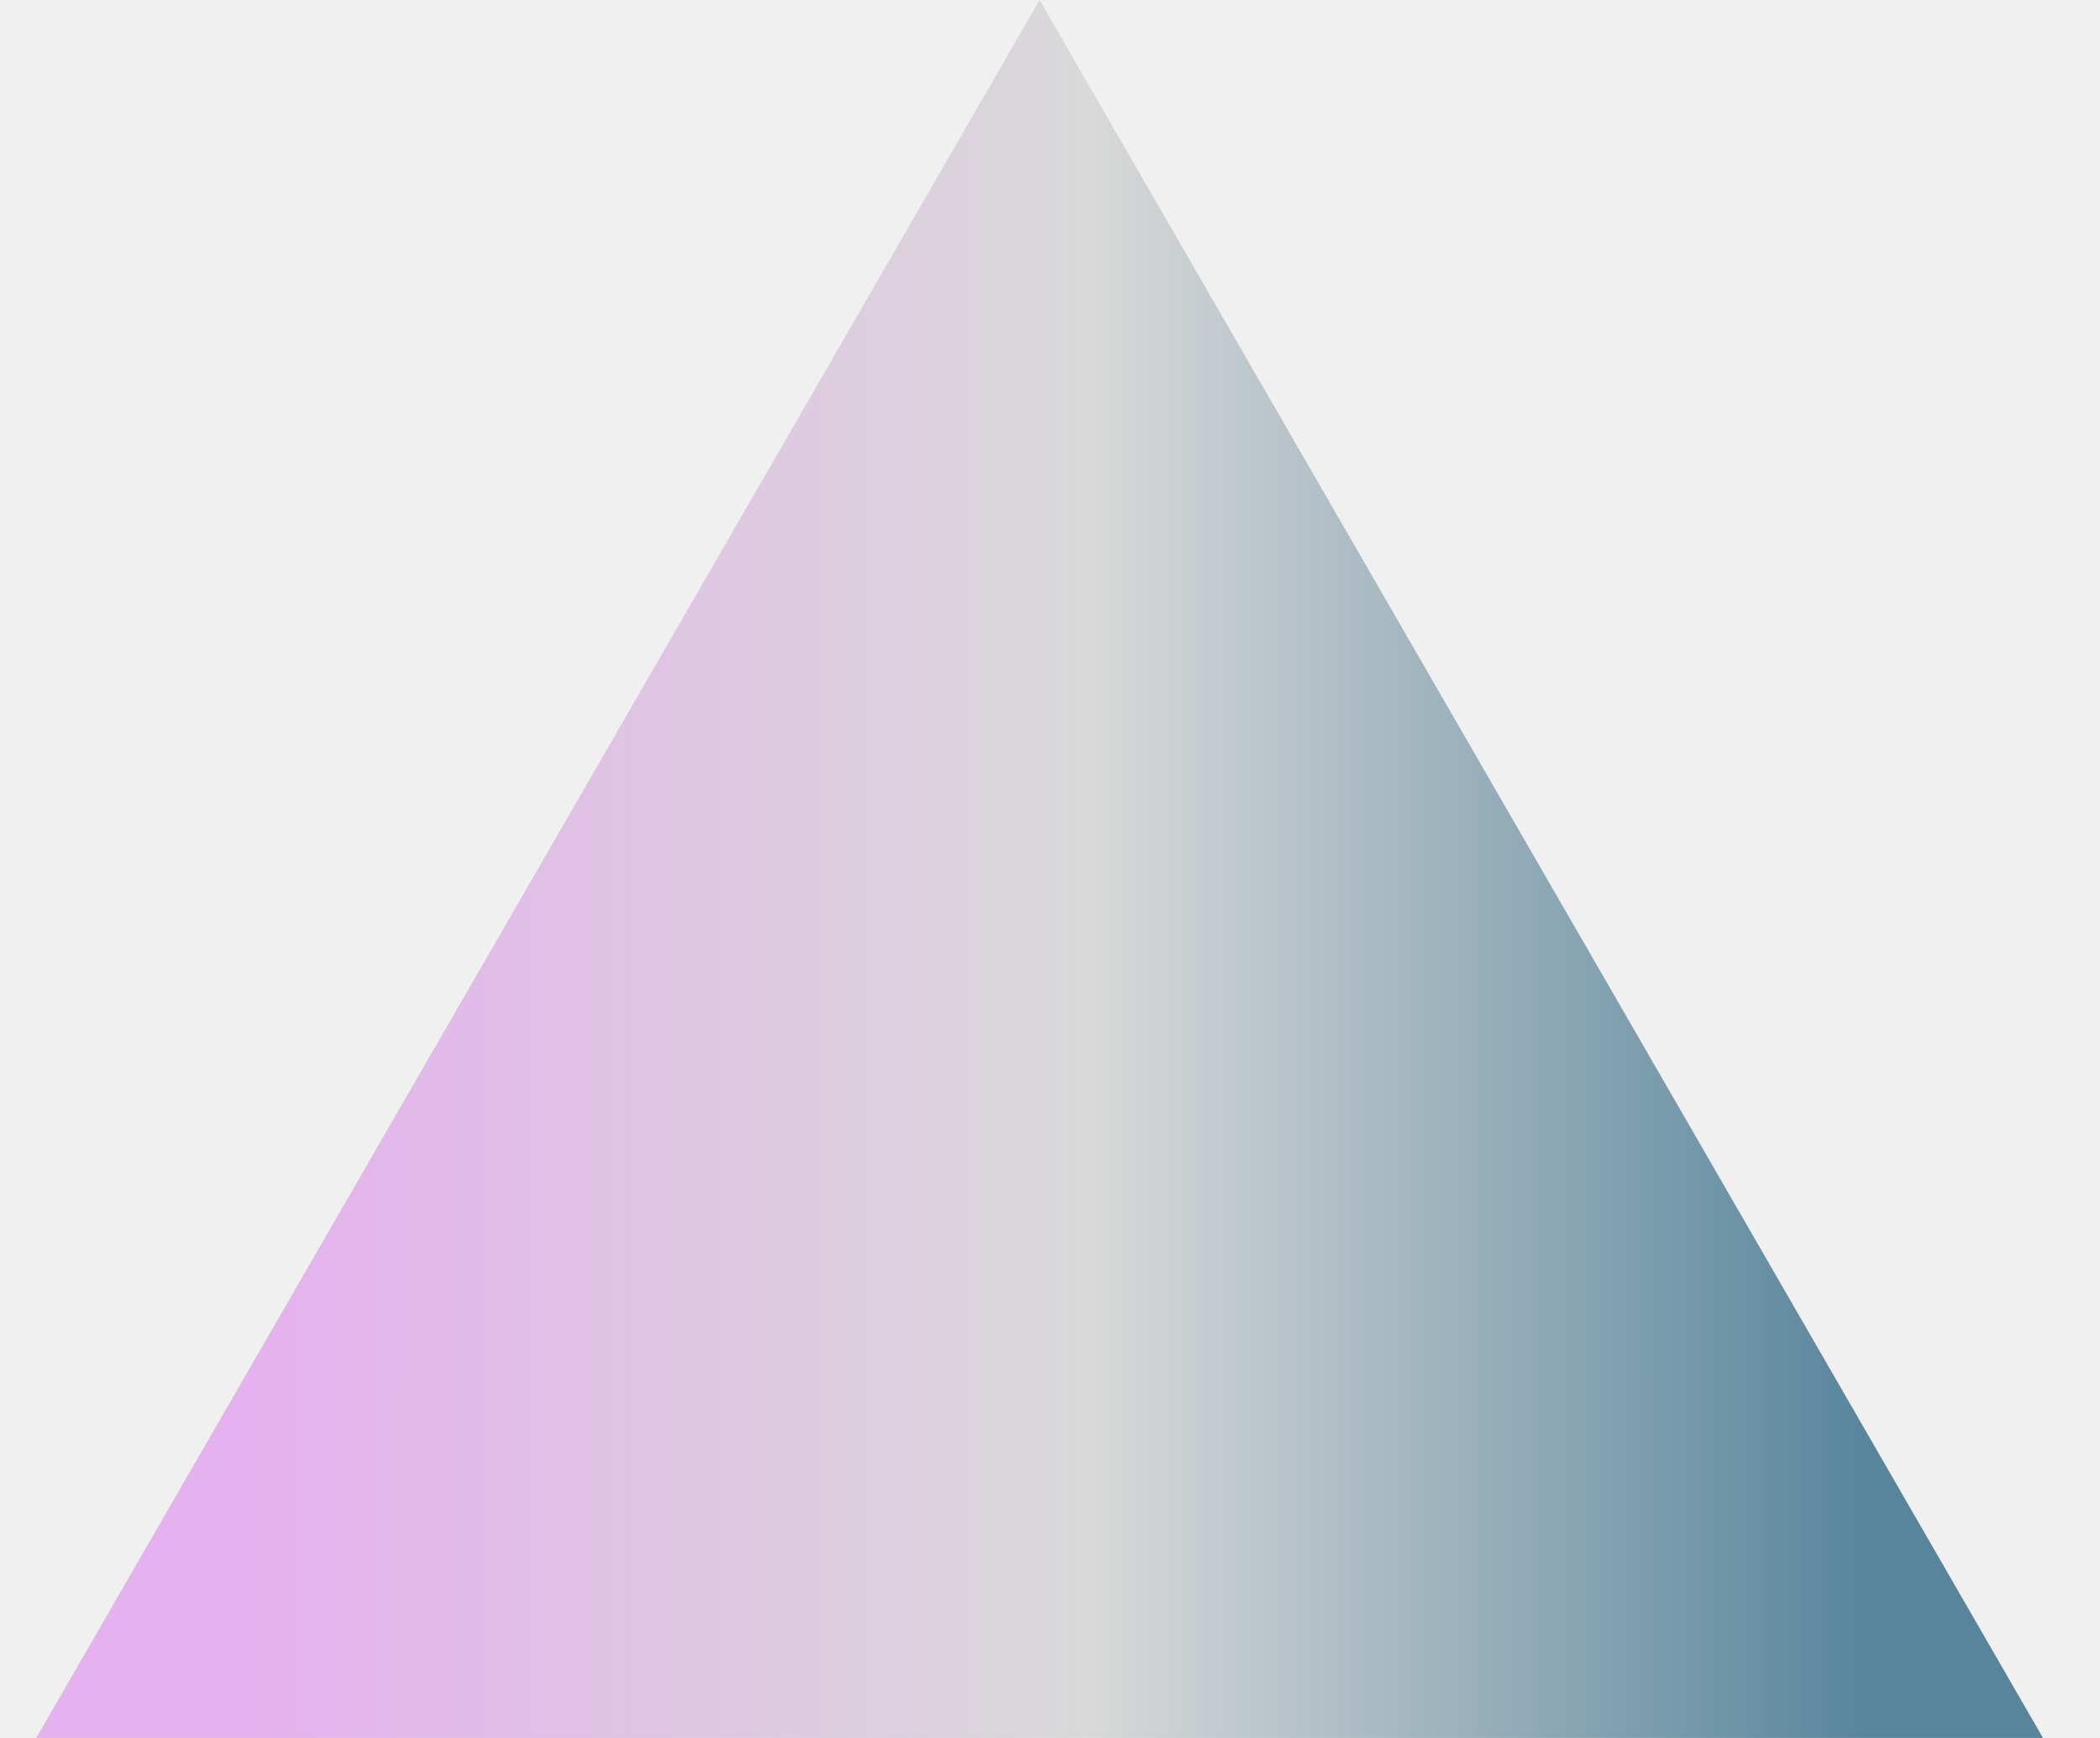
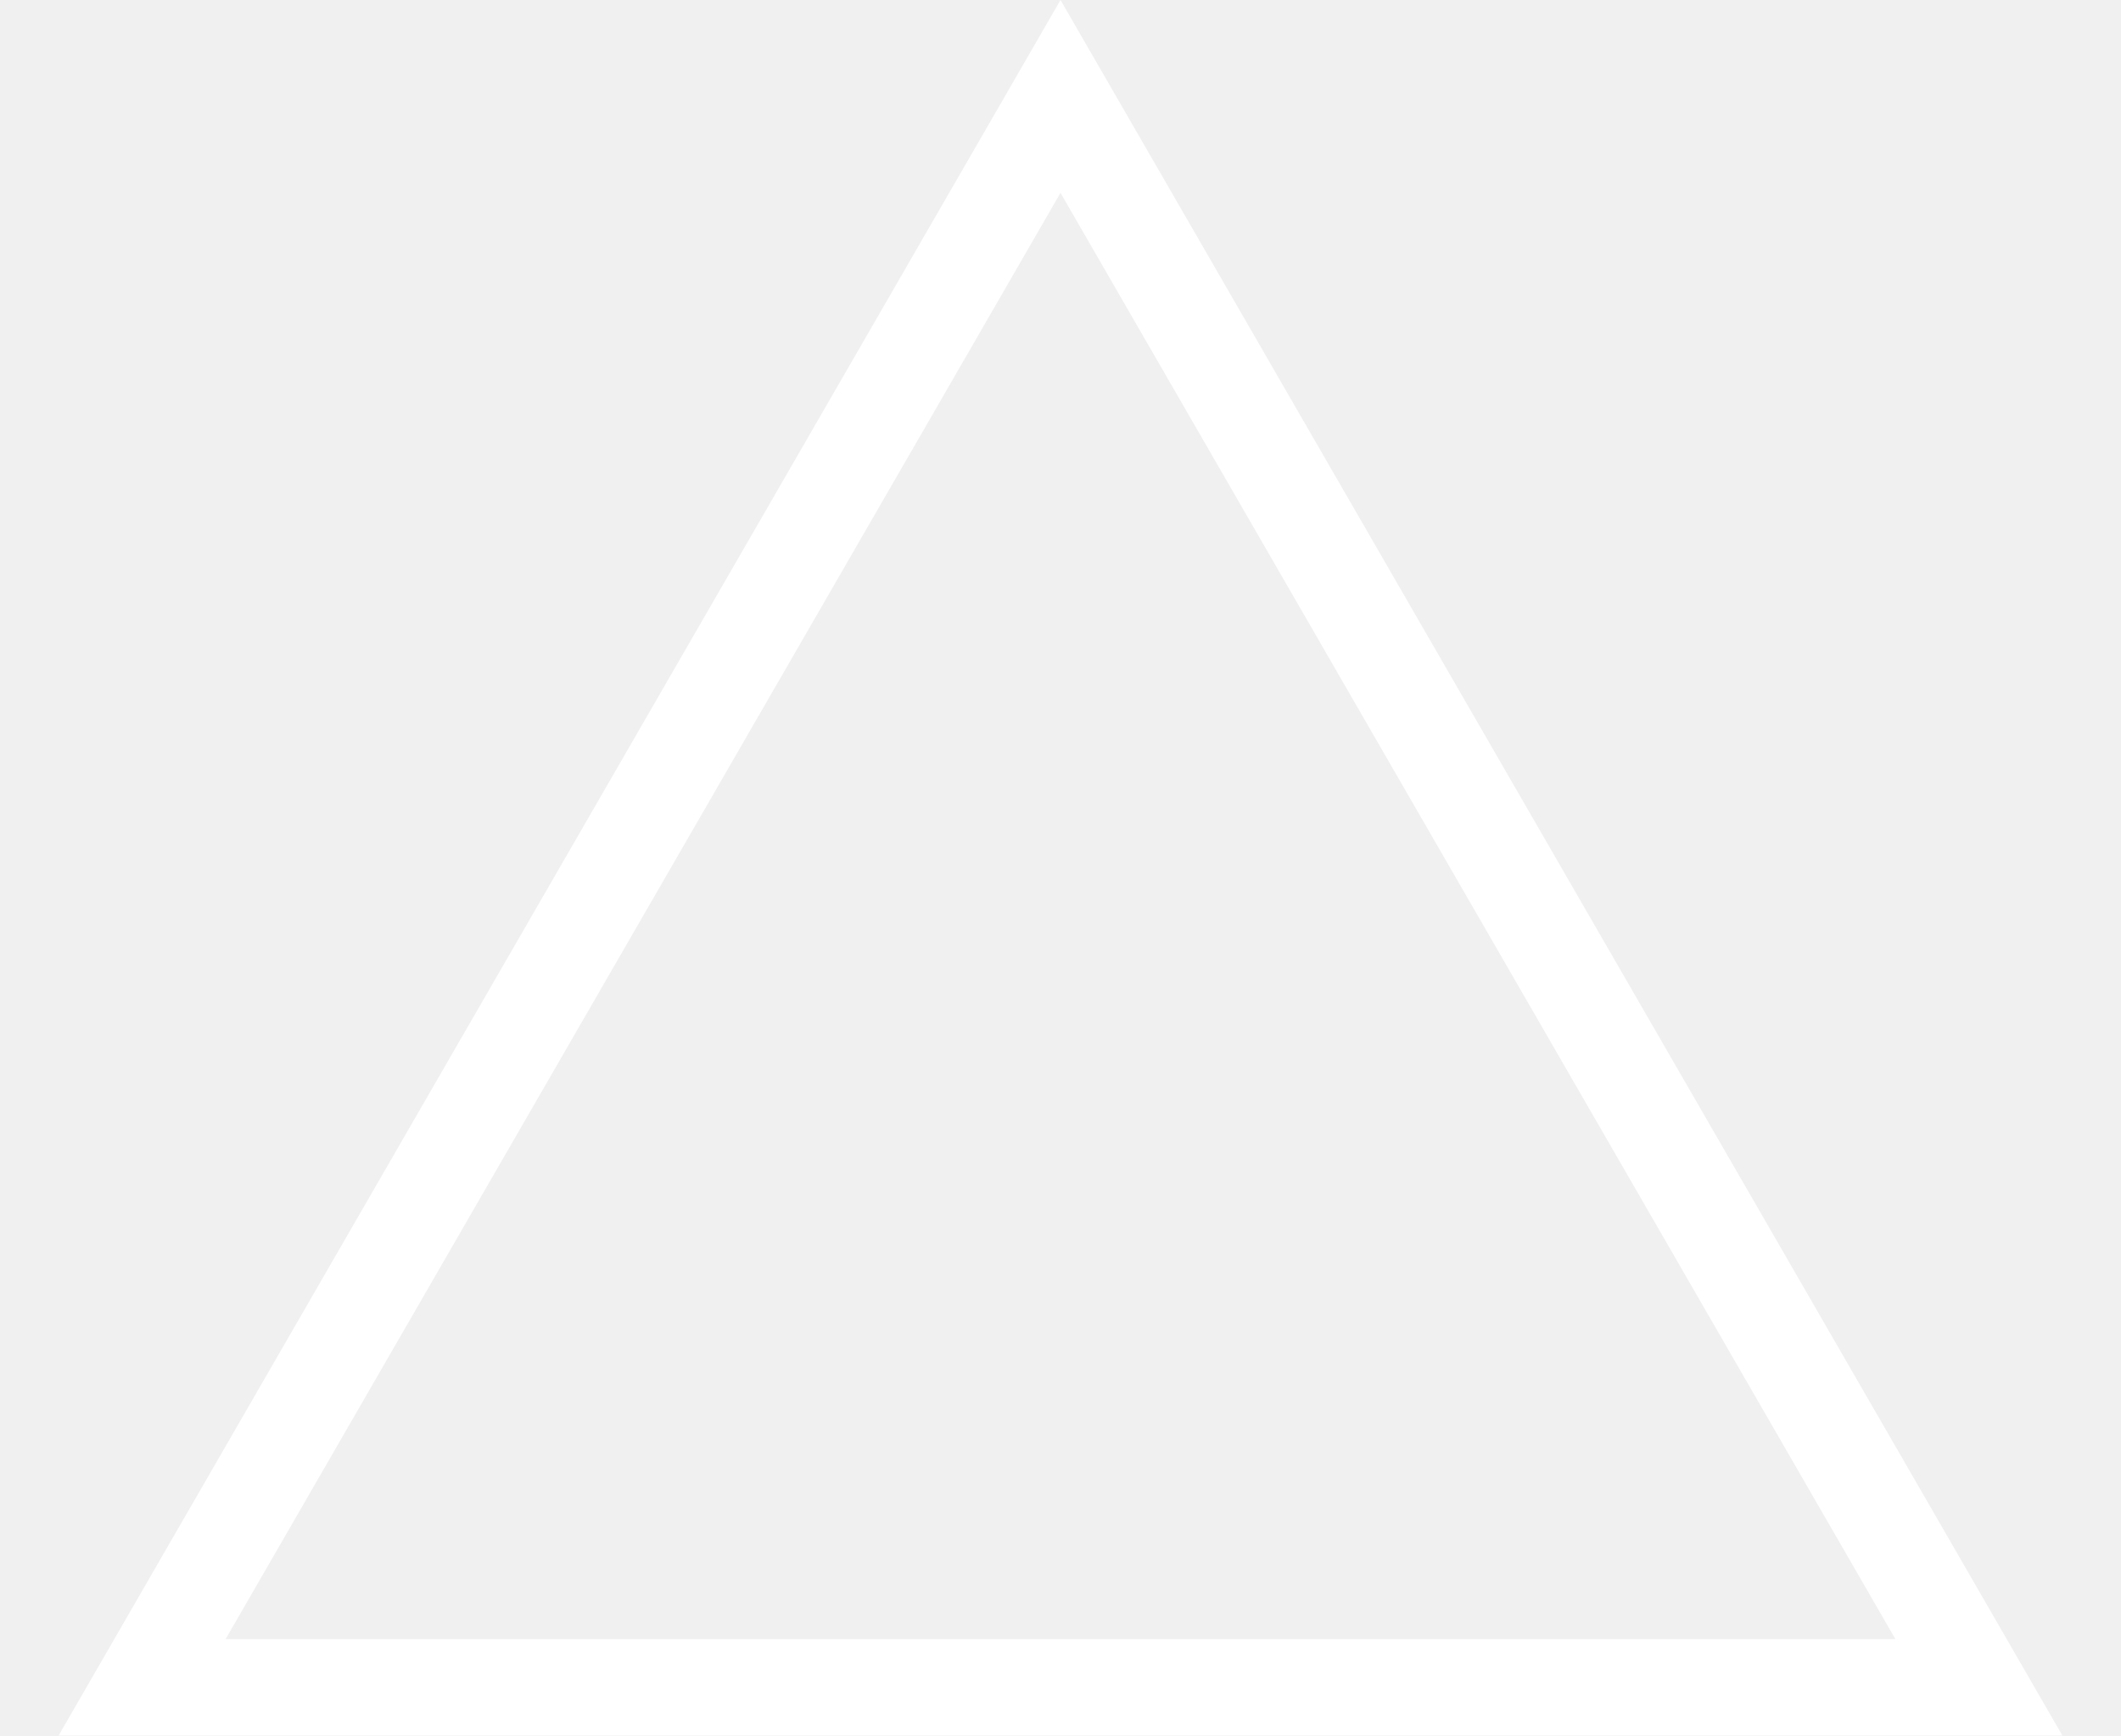
- <svg xmlns="http://www.w3.org/2000/svg" width="29" height="24" viewBox="0 0 29 24" fill="none">
-   <path d="M14.356 0L28.213 24H0.5L14.356 0Z" fill="url(#paint0_linear_742_347)" />
-   <defs>
-     <linearGradient id="paint0_linear_742_347" x1="3.356" y1="18" x2="25.856" y2="18" gradientUnits="userSpaceOnUse">
-       <stop stop-color="#E5B1EE" />
-       <stop offset="0.518" stop-color="#D9D9D9" />
-       <stop offset="1" stop-color="#57859C" />
-     </linearGradient>
-   </defs>
+ <svg xmlns="http://www.w3.org/2000/svg" width="22" height="18" viewBox="0 0 22 18" fill="none">
+   <path d="M1.474 17.5L11 1L20.526 17.5H1.474Z" stroke="white" />
</svg>
